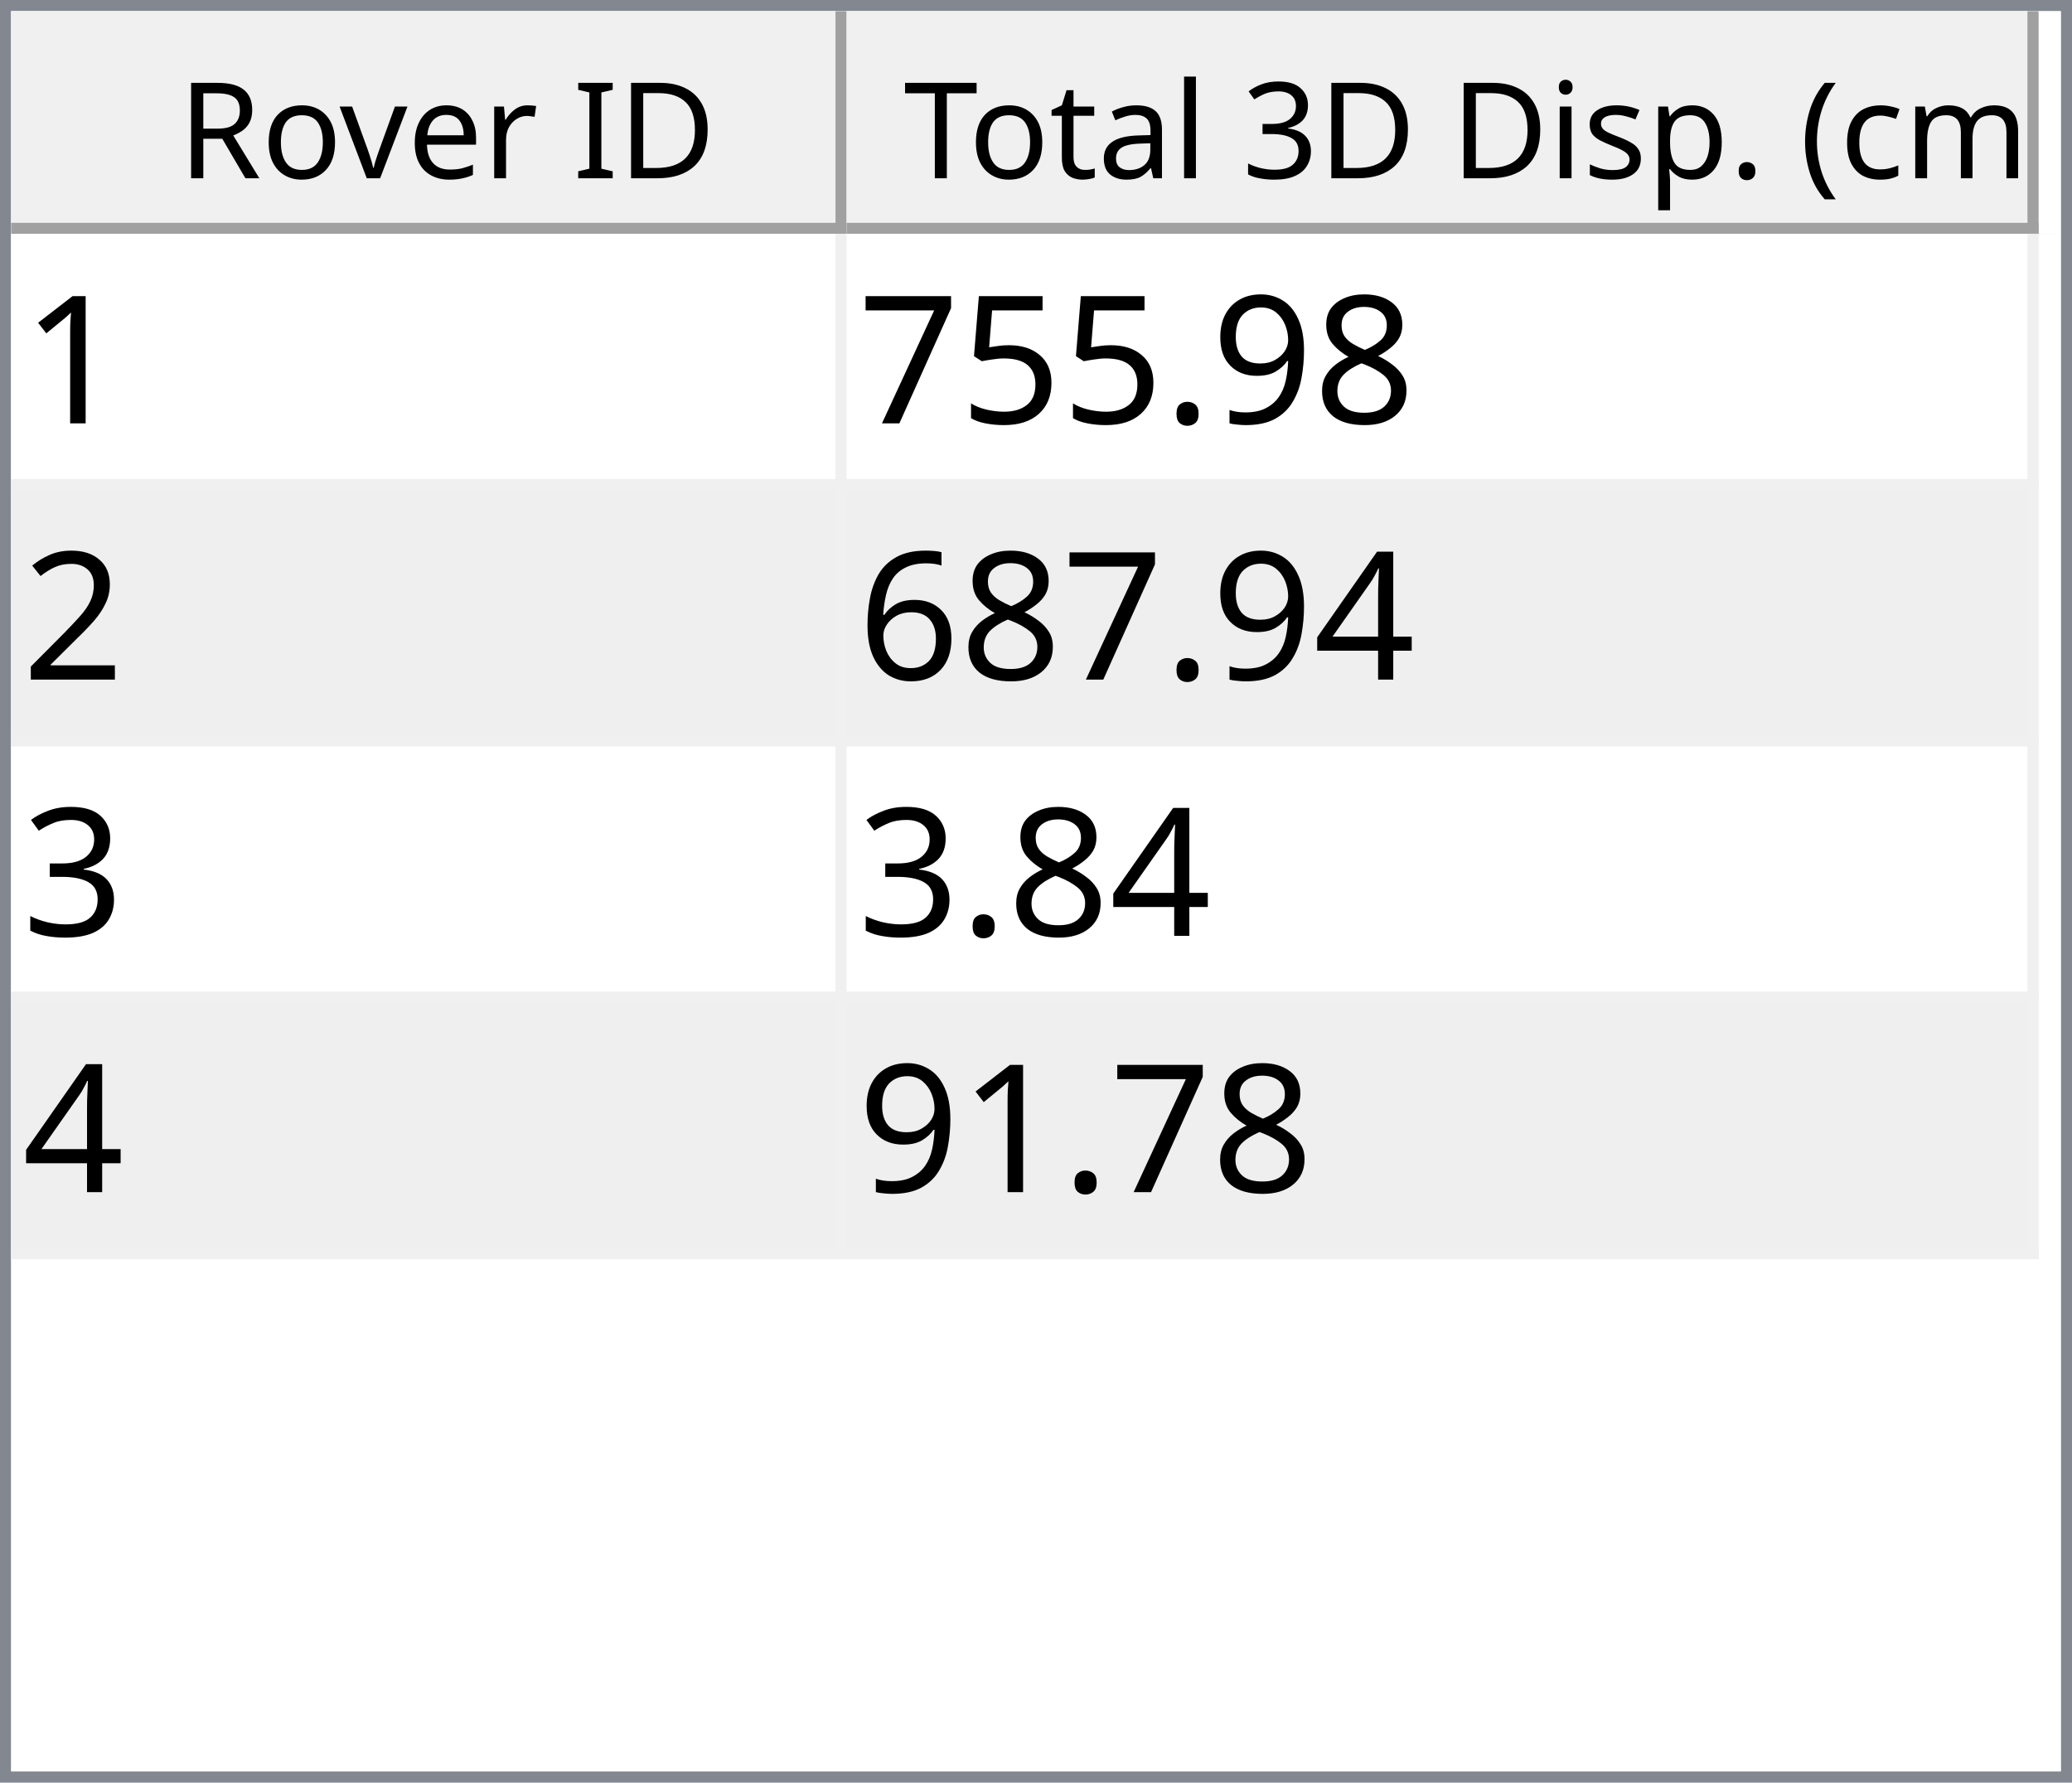
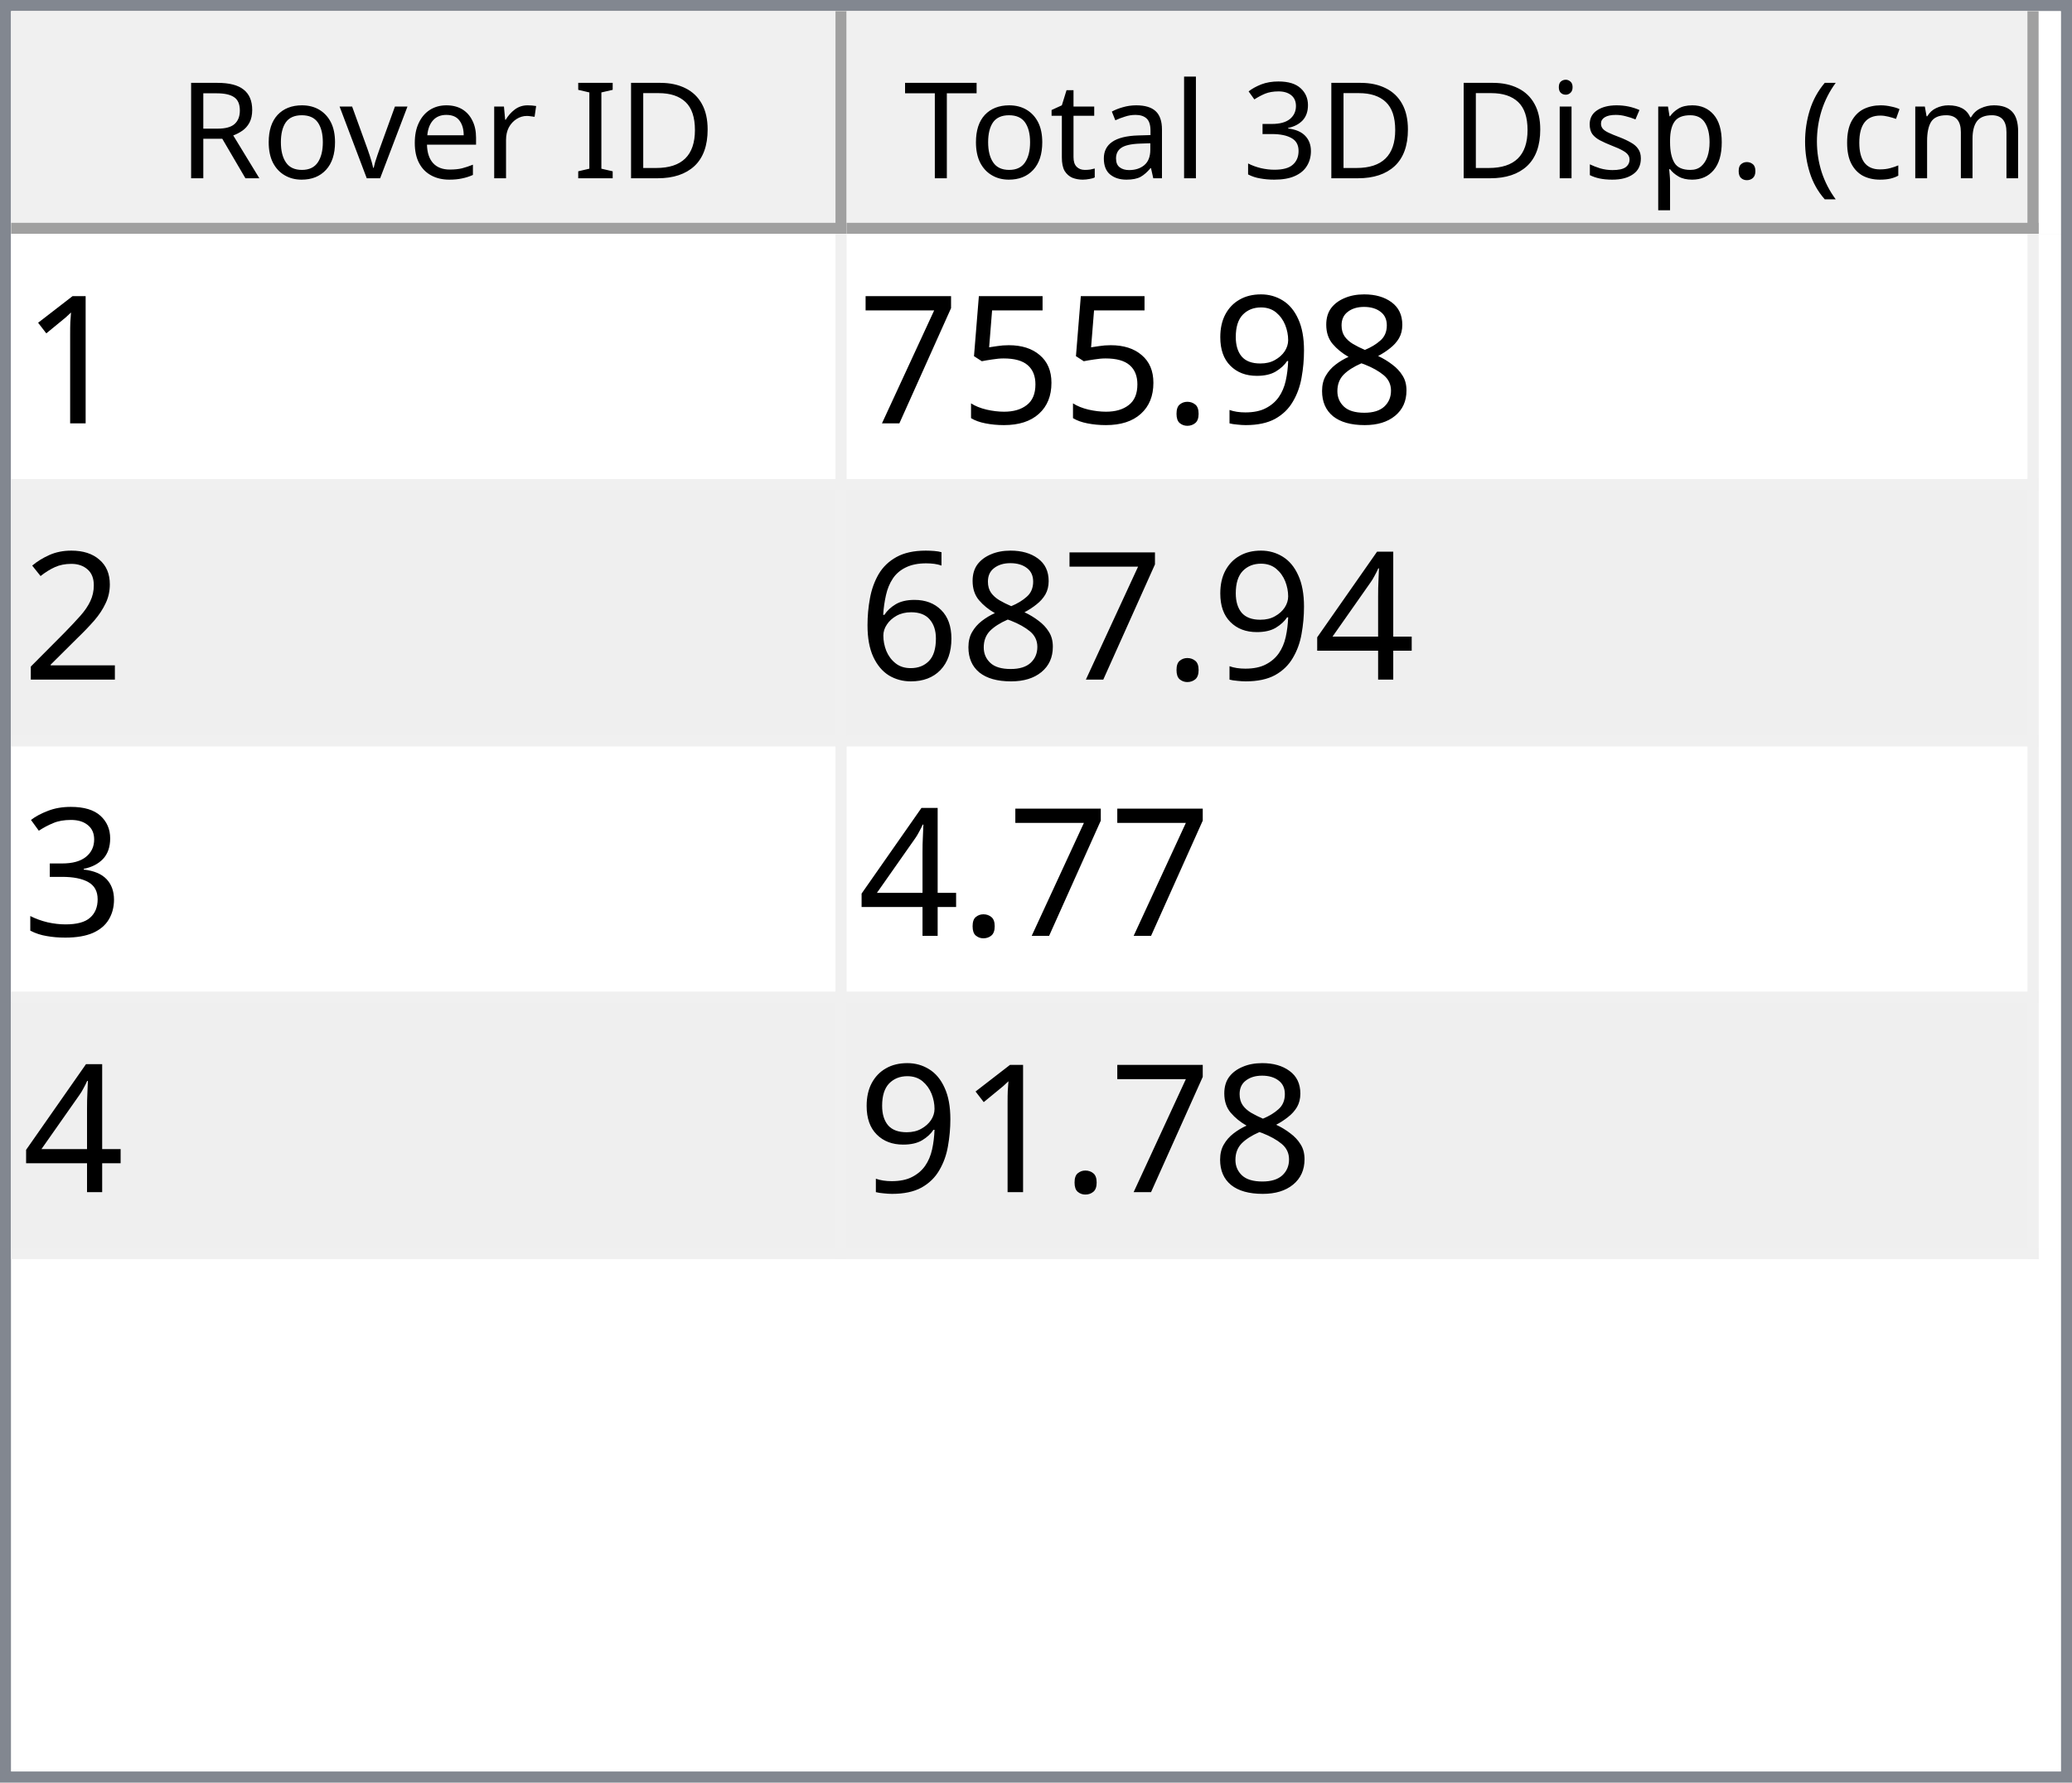
<svg xmlns="http://www.w3.org/2000/svg" style="fill-opacity:1; color-rendering:auto; color-interpolation:auto; text-rendering:auto; stroke:black; stroke-linecap:square; stroke-miterlimit:10; shape-rendering:auto; stroke-opacity:1; fill:black; stroke-dasharray:none; font-weight:normal; stroke-width:1; font-family:'Dialog'; font-style:normal; stroke-linejoin:miter; font-size:12px; stroke-dashoffset:0; image-rendering:auto;" width="186" height="160">
  <defs id="genericDefs" />
  <g>
    <defs id="defs1">
      <clipPath clipPathUnits="userSpaceOnUse" id="clipPath1">
        <path d="M0 0 L186 0 L186 160 L0 160 L0 0 Z" />
      </clipPath>
      <clipPath clipPathUnits="userSpaceOnUse" id="clipPath2">
        <path d="M0 0 L0 160 L186 160 L186 0 Z" />
      </clipPath>
      <clipPath clipPathUnits="userSpaceOnUse" id="clipPath3">
        <path d="M0 0 L0 20 L184 20 L184 0 Z" />
      </clipPath>
      <clipPath clipPathUnits="userSpaceOnUse" id="clipPath4">
        <path d="M0 0 L0 20 L75 20 L75 0 Z" />
      </clipPath>
      <clipPath clipPathUnits="userSpaceOnUse" id="clipPath5">
        <path d="M1 1 L1 19 L74 19 L74 1 Z" />
      </clipPath>
      <clipPath clipPathUnits="userSpaceOnUse" id="clipPath6">
        <path d="M0 0 L0 18 L73 18 L73 0 Z" />
      </clipPath>
      <clipPath clipPathUnits="userSpaceOnUse" id="clipPath7">
        <path d="M-0.5 -0.5 L-0.5 19.5 L74.5 19.5 L74.5 -0.5 Z" />
      </clipPath>
      <clipPath clipPathUnits="userSpaceOnUse" id="clipPath8">
        <path d="M0 0 L0 20 L107 20 L107 0 Z" />
      </clipPath>
      <clipPath clipPathUnits="userSpaceOnUse" id="clipPath9">
        <path d="M1 1 L1 19 L106 19 L106 1 Z" />
      </clipPath>
      <clipPath clipPathUnits="userSpaceOnUse" id="clipPath10">
        <path d="M0 0 L0 18 L105 18 L105 0 Z" />
      </clipPath>
      <clipPath clipPathUnits="userSpaceOnUse" id="clipPath11">
        <path d="M-0.5 -0.5 L-0.5 19.5 L106.5 19.5 L106.5 -0.5 Z" />
      </clipPath>
      <clipPath clipPathUnits="userSpaceOnUse" id="clipPath12">
        <path d="M0 0 L0 138 L184 138 L184 0 Z" />
      </clipPath>
      <clipPath clipPathUnits="userSpaceOnUse" id="clipPath13">
        <path d="M0 0 L0 92 L182 92 L182 0 Z" />
      </clipPath>
      <clipPath clipPathUnits="userSpaceOnUse" id="clipPath14">
        <path d="M-0.5 -0.5 L-0.5 91.5 L181.5 91.5 L181.5 -0.5 Z" />
      </clipPath>
      <clipPath clipPathUnits="userSpaceOnUse" id="clipPath15">
        <path d="M0 0 L0 22 L74 22 L74 0 Z" />
      </clipPath>
      <clipPath clipPathUnits="userSpaceOnUse" id="clipPath16">
        <path d="M0 0 L0 22 L106 22 L106 0 Z" />
      </clipPath>
      <font horiz-adv-x="64.551" id="font1">
        <font-face ascent="107.91" descent="25.098" units-per-em="100" style="font-style:normal; font-family:Segoe UI; font-weight:normal;" />
        <missing-glyph horiz-adv-x="64.551" d="M8.109 0 L8.109 68.266 L56.453 68.266 L56.453 0 L8.109 0 ZM15.328 7.234 L49.219 7.234 L49.219 61.031 L15.328 61.031 L15.328 7.234 Z" />
        <glyph unicode="D" horiz-adv-x="70.117" d="M9.188 0 L9.188 70.016 L28.516 70.016 Q65.531 70.016 65.531 35.891 Q65.531 19.672 55.25 9.836 Q44.969 0 27.734 0 L9.188 0 ZM17.391 62.594 L17.391 7.422 L27.828 7.422 Q41.609 7.422 49.273 14.797 Q56.938 22.172 56.938 35.688 Q56.938 62.594 28.328 62.594 L17.391 62.594 Z" />
        <glyph unicode="I" horiz-adv-x="26.611" d="M17.391 0 L9.188 0 L9.188 70.016 L17.391 70.016 L17.391 0 Z" />
        <glyph unicode=" " horiz-adv-x="27.393" d="" />
        <glyph unicode="r" horiz-adv-x="34.766" d="M34.188 41.891 Q32.078 43.5 28.125 43.5 Q23 43.5 19.555 38.672 Q16.109 33.844 16.109 25.484 L16.109 0 L8.109 0 L8.109 50 L16.109 50 L16.109 39.703 L16.312 39.703 Q18.016 44.969 21.531 47.922 Q25.047 50.875 29.391 50.875 Q32.516 50.875 34.188 50.203 L34.188 41.891 Z" />
        <glyph unicode="e" horiz-adv-x="52.295" d="M48.297 23 L12.984 23 Q13.188 14.656 17.484 10.109 Q21.781 5.562 29.297 5.562 Q37.75 5.562 44.828 11.141 L44.828 3.609 Q38.234 -1.172 27.391 -1.172 Q16.797 -1.172 10.742 5.641 Q4.688 12.453 4.688 24.812 Q4.688 36.469 11.305 43.82 Q17.922 51.172 27.734 51.172 Q37.547 51.172 42.922 44.828 Q48.297 38.484 48.297 27.203 L48.297 23 ZM40.094 29.781 Q40.047 36.719 36.75 40.578 Q33.453 44.438 27.594 44.438 Q21.922 44.438 17.969 40.383 Q14.016 36.328 13.094 29.781 L40.094 29.781 Z" />
        <glyph unicode="v" horiz-adv-x="47.9" d="M47.406 50 L27.484 0 L19.625 0 L0.688 50 L9.469 50 L22.172 13.672 Q23.578 9.672 23.922 6.688 L24.125 6.688 Q24.609 10.453 25.688 13.484 L38.969 50 L47.406 50 Z" />
        <glyph unicode="o" horiz-adv-x="58.594" d="M29 -1.172 Q17.922 -1.172 11.305 5.836 Q4.688 12.844 4.688 24.422 Q4.688 37.016 11.57 44.094 Q18.453 51.172 30.172 51.172 Q41.359 51.172 47.633 44.289 Q53.906 37.406 53.906 25.203 Q53.906 13.234 47.141 6.031 Q40.375 -1.172 29 -1.172 ZM29.594 44.438 Q21.875 44.438 17.383 39.188 Q12.891 33.938 12.891 24.703 Q12.891 15.828 17.43 10.695 Q21.969 5.562 29.594 5.562 Q37.359 5.562 41.531 10.594 Q45.703 15.625 45.703 24.906 Q45.703 34.281 41.531 39.359 Q37.359 44.438 29.594 44.438 Z" />
        <glyph unicode="R" horiz-adv-x="59.814" d="M59.375 0 L49.609 0 L37.891 19.625 Q36.281 22.359 34.766 24.289 Q33.25 26.219 31.664 27.438 Q30.078 28.656 28.25 29.219 Q26.422 29.781 24.125 29.781 L17.391 29.781 L17.391 0 L9.188 0 L9.188 70.016 L30.078 70.016 Q34.672 70.016 38.555 68.867 Q42.438 67.719 45.289 65.375 Q48.141 63.031 49.758 59.547 Q51.375 56.062 51.375 51.375 Q51.375 47.703 50.273 44.656 Q49.172 41.609 47.148 39.211 Q45.125 36.812 42.266 35.133 Q39.406 33.453 35.844 32.516 L35.844 32.328 Q37.594 31.547 38.891 30.547 Q40.188 29.547 41.359 28.18 Q42.531 26.812 43.68 25.078 Q44.828 23.344 46.234 21.047 L59.375 0 ZM17.391 62.594 L17.391 37.203 L28.516 37.203 Q31.594 37.203 34.203 38.133 Q36.812 39.062 38.719 40.797 Q40.625 42.531 41.703 45.047 Q42.781 47.562 42.781 50.688 Q42.781 56.297 39.141 59.445 Q35.5 62.594 28.609 62.594 L17.391 62.594 Z" />
        <glyph unicode=")" horiz-adv-x="30.176" d="M8.297 -15.922 L1.172 -15.922 Q16.406 2.344 16.406 26.812 Q16.406 51.469 1.078 70.016 L8.297 70.016 Q23.531 52.156 23.531 26.703 Q23.531 1.375 8.297 -15.922 Z" />
        <glyph unicode="m" horiz-adv-x="86.133" d="M79.109 0 L71.094 0 L71.094 28.719 Q71.094 37.016 68.531 40.727 Q65.969 44.438 59.906 44.438 Q54.781 44.438 51.195 39.75 Q47.609 35.062 47.609 28.516 L47.609 0 L39.594 0 L39.594 29.688 Q39.594 44.438 28.219 44.438 Q22.953 44.438 19.531 40.016 Q16.109 35.594 16.109 28.516 L16.109 0 L8.109 0 L8.109 50 L16.109 50 L16.109 42.094 L16.312 42.094 Q21.625 51.172 31.844 51.172 Q36.969 51.172 40.773 48.312 Q44.578 45.453 46 40.828 Q51.562 51.172 62.594 51.172 Q79.109 51.172 79.109 30.812 L79.109 0 Z" />
        <glyph unicode="c" horiz-adv-x="46.191" d="M42.188 2.297 Q36.422 -1.172 28.516 -1.172 Q17.828 -1.172 11.258 5.789 Q4.688 12.75 4.688 23.828 Q4.688 36.188 11.766 43.68 Q18.844 51.172 30.672 51.172 Q37.25 51.172 42.281 48.734 L42.281 40.531 Q36.719 44.438 30.375 44.438 Q22.703 44.438 17.797 38.945 Q12.891 33.453 12.891 24.516 Q12.891 15.719 17.508 10.641 Q22.125 5.562 29.891 5.562 Q36.422 5.562 42.188 9.906 L42.188 2.297 Z" />
        <glyph unicode="(" horiz-adv-x="30.176" d="M29.109 -15.922 L21.969 -15.922 Q6.844 1.375 6.844 26.703 Q6.844 52.156 21.969 70.016 L29.203 70.016 Q13.875 51.469 13.875 26.812 Q13.875 2.344 29.109 -15.922 Z" />
        <glyph unicode="." horiz-adv-x="21.68" d="M10.891 -1.078 Q8.641 -1.078 7.055 0.539 Q5.469 2.156 5.469 4.391 Q5.469 6.641 7.055 8.273 Q8.641 9.906 10.891 9.906 Q13.188 9.906 14.797 8.273 Q16.406 6.641 16.406 4.391 Q16.406 2.156 14.797 0.539 Q13.188 -1.078 10.891 -1.078 Z" />
        <glyph unicode="p" horiz-adv-x="58.789" d="M16.312 7.234 L16.109 7.234 L16.109 -23 L8.109 -23 L8.109 50 L16.109 50 L16.109 41.219 L16.312 41.219 Q22.219 51.172 33.594 51.172 Q43.266 51.172 48.688 44.461 Q54.109 37.75 54.109 26.469 Q54.109 13.922 48 6.375 Q41.891 -1.172 31.297 -1.172 Q21.578 -1.172 16.312 7.234 ZM16.109 27.391 L16.109 20.406 Q16.109 14.203 20.141 9.883 Q24.172 5.562 30.375 5.562 Q37.641 5.562 41.773 11.133 Q45.906 16.703 45.906 26.609 Q45.906 34.969 42.047 39.703 Q38.188 44.438 31.594 44.438 Q24.609 44.438 20.359 39.578 Q16.109 34.719 16.109 27.391 Z" />
        <glyph unicode="s" horiz-adv-x="42.432" d="M5.078 1.812 L5.078 10.406 Q11.625 5.562 19.484 5.562 Q30.031 5.562 30.031 12.594 Q30.031 14.594 29.125 15.992 Q28.219 17.391 26.68 18.461 Q25.141 19.531 23.07 20.383 Q21 21.234 18.609 22.172 Q15.281 23.484 12.766 24.828 Q10.25 26.172 8.57 27.859 Q6.891 29.547 6.031 31.695 Q5.172 33.844 5.172 36.719 Q5.172 40.234 6.789 42.945 Q8.406 45.656 11.086 47.484 Q13.766 49.312 17.211 50.242 Q20.656 51.172 24.312 51.172 Q30.812 51.172 35.938 48.922 L35.938 40.828 Q30.422 44.438 23.25 44.438 Q21 44.438 19.195 43.922 Q17.391 43.406 16.094 42.477 Q14.797 41.547 14.086 40.258 Q13.375 38.969 13.375 37.406 Q13.375 35.453 14.086 34.133 Q14.797 32.812 16.164 31.789 Q17.531 30.766 19.484 29.938 Q21.438 29.109 23.922 28.125 Q27.25 26.859 29.883 25.516 Q32.516 24.172 34.375 22.484 Q36.234 20.797 37.234 18.602 Q38.234 16.406 38.234 13.375 Q38.234 9.672 36.602 6.938 Q34.969 4.203 32.234 2.398 Q29.5 0.594 25.93 -0.289 Q22.359 -1.172 18.453 -1.172 Q10.75 -1.172 5.078 1.812 Z" />
        <glyph unicode="i" horiz-adv-x="24.219" d="M12.203 62.703 Q10.062 62.703 8.547 64.164 Q7.031 65.625 7.031 67.875 Q7.031 70.125 8.547 71.609 Q10.062 73.094 12.203 73.094 Q14.406 73.094 15.945 71.609 Q17.484 70.125 17.484 67.875 Q17.484 65.719 15.945 64.211 Q14.406 62.703 12.203 62.703 ZM16.109 0 L8.109 0 L8.109 50 L16.109 50 L16.109 0 Z" />
        <glyph unicode="3" horiz-adv-x="53.906" d="M46.531 19.828 Q46.531 15.094 44.75 11.211 Q42.969 7.328 39.719 4.57 Q36.469 1.812 31.93 0.297 Q27.391 -1.219 21.922 -1.219 Q11.922 -1.219 6 2.594 L6 11.188 Q13.094 5.609 22.219 5.609 Q25.875 5.609 28.828 6.539 Q31.781 7.469 33.906 9.227 Q36.031 10.984 37.18 13.477 Q38.328 15.969 38.328 19.094 Q38.328 32.812 18.797 32.812 L12.984 32.812 L12.984 39.594 L18.5 39.594 Q35.797 39.594 35.797 52.484 Q35.797 64.406 22.609 64.406 Q15.188 64.406 8.688 59.422 L8.688 67.188 Q15.375 71.188 24.609 71.188 Q29 71.188 32.57 69.969 Q36.141 68.75 38.68 66.555 Q41.219 64.359 42.609 61.281 Q44 58.203 44 54.5 Q44 40.672 30.031 36.719 L30.031 36.531 Q33.594 36.141 36.625 34.797 Q39.656 33.453 41.852 31.305 Q44.047 29.156 45.289 26.25 Q46.531 23.344 46.531 19.828 Z" />
        <glyph unicode="l" horiz-adv-x="24.219" d="M16.109 0 L8.109 0 L8.109 74.031 L16.109 74.031 L16.109 0 Z" />
        <glyph unicode="a" horiz-adv-x="50.879" d="M43.891 0 L35.891 0 L35.891 7.812 L35.688 7.812 Q30.469 -1.172 20.312 -1.172 Q12.844 -1.172 8.617 2.781 Q4.391 6.734 4.391 13.281 Q4.391 27.297 20.906 29.594 L35.891 31.688 Q35.891 44.438 25.594 44.438 Q16.547 44.438 9.281 38.281 L9.281 46.484 Q16.656 51.172 26.266 51.172 Q43.891 51.172 43.891 32.516 L43.891 0 ZM35.891 25.297 L23.828 23.641 Q18.266 22.859 15.43 20.875 Q12.594 18.891 12.594 13.875 Q12.594 10.203 15.211 7.883 Q17.828 5.562 22.172 5.562 Q28.125 5.562 32.008 9.742 Q35.891 13.922 35.891 20.312 L35.891 25.297 Z" />
        <glyph unicode="t" horiz-adv-x="33.887" d="M31.297 0.484 Q28.469 -1.078 23.828 -1.078 Q10.688 -1.078 10.688 13.578 L10.688 43.172 L2.094 43.172 L2.094 50 L10.688 50 L10.688 62.203 L18.703 64.797 L18.703 50 L31.297 50 L31.297 43.172 L18.703 43.172 L18.703 14.984 Q18.703 9.969 20.414 7.82 Q22.125 5.672 26.078 5.672 Q29.109 5.672 31.297 7.328 L31.297 0.484 Z" />
        <glyph unicode="T" horiz-adv-x="52.393" d="M50.594 62.594 L30.375 62.594 L30.375 0 L22.172 0 L22.172 62.594 L2 62.594 L2 70.016 L50.594 70.016 L50.594 62.594 Z" />
      </font>
      <font horiz-adv-x="75.0" id="font2">
        <font-face ascent="100.537" descent="21.973" units-per-em="100" style="font-style:normal; font-family:sans-serif; font-weight:normal;" />
        <missing-glyph horiz-adv-x="75.0" d="M12.5 0 L12.5 62.5 L62.5 62.5 L62.5 0 L12.5 0 ZM14.062 1.562 L60.938 1.562 L60.938 60.938 L14.062 60.938 L14.062 1.562 Z" />
        <glyph unicode="1" horiz-adv-x="55.615" d="M37.25 0 L28.469 0 L28.469 56 Q25.297 52.984 20.141 49.953 Q14.984 46.922 10.891 45.406 L10.891 53.906 Q18.266 57.375 23.781 62.305 Q29.297 67.234 31.594 71.875 L37.25 71.875 L37.25 0 Z" />
        <glyph unicode="8" horiz-adv-x="55.615" d="M17.672 38.812 Q12.203 40.828 9.57 44.539 Q6.938 48.25 6.938 53.422 Q6.938 61.234 12.555 66.555 Q18.172 71.875 27.484 71.875 Q36.859 71.875 42.578 66.43 Q48.297 60.984 48.297 53.172 Q48.297 48.188 45.68 44.508 Q43.062 40.828 37.75 38.812 Q44.344 36.672 47.781 31.883 Q51.219 27.094 51.219 20.453 Q51.219 11.281 44.727 5.031 Q38.234 -1.219 27.641 -1.219 Q17.047 -1.219 10.547 5.055 Q4.047 11.328 4.047 20.703 Q4.047 27.688 7.594 32.398 Q11.141 37.109 17.672 38.812 ZM15.922 53.719 Q15.922 48.641 19.195 45.414 Q22.469 42.188 27.688 42.188 Q32.766 42.188 36.016 45.383 Q39.266 48.578 39.266 53.219 Q39.266 58.062 35.914 61.359 Q32.562 64.656 27.594 64.656 Q22.562 64.656 19.242 61.43 Q15.922 58.203 15.922 53.719 ZM13.094 20.656 Q13.094 16.891 14.875 13.375 Q16.656 9.859 20.172 7.93 Q23.688 6 27.734 6 Q34.031 6 38.133 10.055 Q42.234 14.109 42.234 20.359 Q42.234 26.703 38.016 30.859 Q33.797 35.016 27.438 35.016 Q21.234 35.016 17.164 30.914 Q13.094 26.812 13.094 20.656 Z" />
        <glyph unicode="9" horiz-adv-x="55.615" d="M5.469 16.547 L13.922 17.328 Q14.984 11.375 18.016 8.688 Q21.047 6 25.781 6 Q29.828 6 32.883 7.859 Q35.938 9.719 37.891 12.82 Q39.844 15.922 41.164 21.195 Q42.484 26.469 42.484 31.938 Q42.484 32.516 42.438 33.688 Q39.797 29.5 35.234 26.883 Q30.672 24.266 25.344 24.266 Q16.453 24.266 10.305 30.711 Q4.156 37.156 4.156 47.703 Q4.156 58.594 10.578 65.234 Q17 71.875 26.656 71.875 Q33.641 71.875 39.43 68.117 Q45.219 64.359 48.219 57.398 Q51.219 50.438 51.219 37.25 Q51.219 23.531 48.242 15.406 Q45.266 7.281 39.383 3.031 Q33.5 -1.219 25.594 -1.219 Q17.188 -1.219 11.867 3.445 Q6.547 8.109 5.469 16.547 ZM41.453 48.141 Q41.453 55.719 37.43 60.156 Q33.406 64.594 27.734 64.594 Q21.875 64.594 17.531 59.812 Q13.188 55.031 13.188 47.406 Q13.188 40.578 17.312 36.305 Q21.438 32.031 27.484 32.031 Q33.594 32.031 37.523 36.305 Q41.453 40.578 41.453 48.141 Z" />
        <glyph unicode="." horiz-adv-x="27.783" d="M9.078 0 L9.078 10.016 L19.094 10.016 L19.094 0 L9.078 0 Z" />
        <glyph unicode="5" horiz-adv-x="55.615" d="M4.156 18.75 L13.375 19.531 Q14.406 12.797 18.141 9.398 Q21.875 6 27.156 6 Q33.5 6 37.891 10.789 Q42.281 15.578 42.281 23.484 Q42.281 31 38.062 35.352 Q33.844 39.703 27 39.703 Q22.75 39.703 19.336 37.773 Q15.922 35.844 13.969 32.766 L5.719 33.844 L12.641 70.609 L48.25 70.609 L48.25 62.203 L19.672 62.203 L15.828 42.969 Q22.266 47.469 29.344 47.469 Q38.719 47.469 45.164 40.969 Q51.609 34.469 51.609 24.266 Q51.609 14.547 45.953 7.469 Q39.062 -1.219 27.156 -1.219 Q17.391 -1.219 11.211 4.25 Q5.031 9.719 4.156 18.75 Z" />
        <glyph unicode="7" horiz-adv-x="55.615" d="M4.734 62.203 L4.734 70.656 L51.078 70.656 L51.078 63.812 Q44.234 56.547 37.523 44.484 Q30.812 32.422 27.156 19.672 Q24.516 10.688 23.781 0 L14.75 0 Q14.891 8.453 18.062 20.414 Q21.234 32.375 27.172 43.484 Q33.109 54.594 39.797 62.203 L4.734 62.203 Z" />
        <glyph unicode="2" horiz-adv-x="55.615" d="M50.344 8.453 L50.344 0 L3.031 0 Q2.938 3.172 4.047 6.109 Q5.859 10.938 9.836 15.625 Q13.812 20.312 21.344 26.469 Q33.016 36.031 37.117 41.625 Q41.219 47.219 41.219 52.203 Q41.219 57.422 37.477 61.008 Q33.734 64.594 27.734 64.594 Q21.391 64.594 17.578 60.789 Q13.766 56.984 13.719 50.25 L4.688 51.172 Q5.609 61.281 11.664 66.578 Q17.719 71.875 27.938 71.875 Q38.234 71.875 44.242 66.164 Q50.25 60.453 50.25 52 Q50.25 47.703 48.492 43.555 Q46.734 39.406 42.656 34.812 Q38.578 30.219 29.109 22.219 Q21.188 15.578 18.945 13.211 Q16.703 10.844 15.234 8.453 L50.344 8.453 Z" />
        <glyph unicode="4" horiz-adv-x="55.615" d="M32.328 0 L32.328 17.141 L1.266 17.141 L1.266 25.203 L33.938 71.578 L41.109 71.578 L41.109 25.203 L50.781 25.203 L50.781 17.141 L41.109 17.141 L41.109 0 L32.328 0 ZM32.328 25.203 L32.328 57.469 L9.906 25.203 L32.328 25.203 Z" />
        <glyph unicode="6" horiz-adv-x="55.615" d="M49.75 54.047 L41.016 53.375 Q39.844 58.547 37.703 60.891 Q34.125 64.656 28.906 64.656 Q24.703 64.656 21.531 62.312 Q17.391 59.281 14.992 53.469 Q12.594 47.656 12.5 36.922 Q15.672 41.75 20.266 44.094 Q24.859 46.438 29.891 46.438 Q38.672 46.438 44.852 39.969 Q51.031 33.5 51.031 23.25 Q51.031 16.5 48.125 10.719 Q45.219 4.938 40.141 1.859 Q35.062 -1.219 28.609 -1.219 Q17.625 -1.219 10.695 6.859 Q3.766 14.938 3.766 33.5 Q3.766 54.25 11.422 63.672 Q18.109 71.875 29.438 71.875 Q37.891 71.875 43.289 67.141 Q48.688 62.406 49.75 54.047 ZM13.875 23.188 Q13.875 18.656 15.797 14.508 Q17.719 10.359 21.188 8.18 Q24.656 6 28.469 6 Q34.031 6 38.039 10.492 Q42.047 14.984 42.047 22.703 Q42.047 30.125 38.086 34.398 Q34.125 38.672 28.125 38.672 Q22.172 38.672 18.023 34.398 Q13.875 30.125 13.875 23.188 Z" />
        <glyph unicode="3" horiz-adv-x="55.615" d="M4.203 18.891 L12.984 20.062 Q14.5 12.594 18.141 9.297 Q21.781 6 27 6 Q33.203 6 37.477 10.297 Q41.75 14.594 41.75 20.953 Q41.75 27 37.797 30.93 Q33.844 34.859 27.734 34.859 Q25.25 34.859 21.531 33.891 L22.516 41.609 Q23.391 41.5 23.922 41.5 Q29.547 41.5 34.039 44.43 Q38.531 47.359 38.531 53.469 Q38.531 58.297 35.258 61.477 Q31.984 64.656 26.812 64.656 Q21.688 64.656 18.266 61.43 Q14.844 58.203 13.875 51.766 L5.078 53.328 Q6.688 62.156 12.398 67.016 Q18.109 71.875 26.609 71.875 Q32.469 71.875 37.398 69.359 Q42.328 66.844 44.945 62.5 Q47.562 58.156 47.562 53.266 Q47.562 48.641 45.07 44.828 Q42.578 41.016 37.703 38.766 Q44.047 37.312 47.562 32.695 Q51.078 28.078 51.078 21.141 Q51.078 11.766 44.242 5.25 Q37.406 -1.266 26.953 -1.266 Q17.531 -1.266 11.305 4.352 Q5.078 9.969 4.203 18.891 Z" />
      </font>
    </defs>
    <g style="fill:white; stroke:white;">
      <rect x="0" y="0" width="186" style="clip-path:url(#clipPath1); stroke:none;" height="160" />
    </g>
    <g style="fill:white; text-rendering:optimizeSpeed; color-rendering:optimizeSpeed; image-rendering:optimizeSpeed; shape-rendering:crispEdges; stroke:white; color-interpolation:sRGB;">
      <rect x="0" width="186" height="160" y="0" style="stroke:none;" />
      <path style="stroke:none;" d="M0 160 L186 160 L186 0 L0 0 Z" />
    </g>
    <g style="fill:rgb(240,240,240); font-family:'Segoe UI'; stroke:rgb(240,240,240);">
      <rect x="0" y="0" width="186" style="clip-path:url(#clipPath2); stroke:none;" height="160" />
    </g>
    <g style="fill:rgb(130,135,144); font-family:'Segoe UI'; stroke:rgb(130,135,144);">
      <path d="M0 0 L186 0 L186 160 L0 160 L0 0 ZM1 1 L185 1 L185 159 L1 159 L1 1 Z" style="fill-rule:evenodd; clip-path:url(#clipPath2); stroke:none;" />
    </g>
    <g style="fill:white; font-family:'Segoe UI'; stroke:white;" transform="translate(1,1)">
      <rect x="0" y="0" width="184" style="clip-path:url(#clipPath3); stroke:none;" height="20" />
    </g>
    <g style="fill:rgb(240,240,240); font-family:'Segoe UI'; stroke:rgb(240,240,240);" transform="translate(1,1)">
      <rect x="0" y="0" width="75" style="clip-path:url(#clipPath4); stroke:none;" height="20" />
    </g>
    <g style="font-family:'Segoe UI';" transform="translate(2,2)">
      <text x="14" xml:space="preserve" y="14" style="clip-path:url(#clipPath6); stroke:none;">Rover ID</text>
    </g>
    <g style="fill:rgb(160,160,160); font-family:'Segoe UI'; stroke:rgb(160,160,160); stroke-linejoin:bevel;" transform="translate(1.5,1.5)">
      <line x1="74" x2="74" y1="0" style="fill:none; clip-path:url(#clipPath7);" y2="19" />
    </g>
    <g style="fill:rgb(160,160,160); font-family:'Segoe UI'; stroke:rgb(160,160,160); stroke-linejoin:bevel;" transform="matrix(1,0,0,1,1,1) translate(0.5,0.5)">
      <line x1="0" x2="74" y1="19" style="fill:none; clip-path:url(#clipPath7);" y2="19" />
    </g>
    <g style="fill:rgb(240,240,240); font-family:'Segoe UI'; stroke:rgb(240,240,240);" transform="translate(76,1)">
      <rect x="0" y="0" width="107" style="clip-path:url(#clipPath8); stroke:none;" height="20" />
    </g>
    <g style="font-family:'Segoe UI';" transform="translate(77,2)">
      <text x="1" xml:space="preserve" y="14" style="clip-path:url(#clipPath10); stroke:none;"> Total 3D Disp. (cm)</text>
    </g>
    <g style="fill:rgb(160,160,160); font-family:'Segoe UI'; stroke:rgb(160,160,160); stroke-linejoin:bevel;" transform="translate(76.5,1.5)">
      <line x1="106" x2="106" y1="0" style="fill:none; clip-path:url(#clipPath11);" y2="19" />
    </g>
    <g style="fill:rgb(160,160,160); font-family:'Segoe UI'; stroke:rgb(160,160,160); stroke-linejoin:bevel;" transform="matrix(1,0,0,1,76,1) translate(0.5,0.5)">
      <line x1="0" x2="106" y1="19" style="fill:none; clip-path:url(#clipPath11);" y2="19" />
    </g>
    <g style="fill:white; font-family:'Segoe UI'; stroke:white;" transform="translate(1,21)">
      <rect x="0" y="0" width="184" style="clip-path:url(#clipPath12); stroke:none;" height="138" />
    </g>
    <g style="fill:rgb(240,240,240); font-size:16px; font-family:sans-serif; stroke:rgb(240,240,240);" transform="translate(1,21)">
      <rect x="0" y="0" width="182" style="clip-path:url(#clipPath13); stroke:none;" height="92" />
      <line transform="translate(0.5,0.5)" x1="0" x2="181" y1="22" style="clip-path:url(#clipPath14); fill:none; stroke-linejoin:bevel;" y2="22" />
    </g>
    <g transform="matrix(1,0,0,1,1,21) translate(0.5,0.5)" style="fill:rgb(240,240,240); font-size:16px; font-family:sans-serif; stroke:rgb(240,240,240); stroke-linejoin:bevel;">
      <line x1="0" x2="181" y1="45" style="fill:none; clip-path:url(#clipPath14);" y2="45" />
    </g>
    <g transform="matrix(1,0,0,1,1,21) translate(0.5,0.5)" style="fill:rgb(240,240,240); font-size:16px; font-family:sans-serif; stroke:rgb(240,240,240); stroke-linejoin:bevel;">
      <line x1="0" x2="181" y1="68" style="fill:none; clip-path:url(#clipPath14);" y2="68" />
    </g>
    <g transform="matrix(1,0,0,1,1,21) translate(0.5,0.5)" style="fill:rgb(240,240,240); font-size:16px; font-family:sans-serif; stroke:rgb(240,240,240); stroke-linejoin:bevel;">
      <line x1="0" x2="181" y1="91" style="fill:none; clip-path:url(#clipPath14);" y2="91" />
    </g>
    <g transform="matrix(1,0,0,1,1,21) translate(0.5,0.5)" style="fill:rgb(240,240,240); font-size:16px; font-family:sans-serif; stroke:rgb(240,240,240); stroke-linejoin:bevel;">
      <line x1="74" x2="74" y1="0" style="fill:none; clip-path:url(#clipPath14);" y2="91" />
    </g>
    <g transform="matrix(1,0,0,1,1,21) translate(0.5,0.5)" style="fill:rgb(240,240,240); font-size:16px; font-family:sans-serif; stroke:rgb(240,240,240); stroke-linejoin:bevel;">
      <line x1="181" x2="181" y1="0" style="fill:none; clip-path:url(#clipPath14);" y2="91" />
    </g>
    <g style="fill:white; font-size:16px; font-family:sans-serif; stroke:white;" transform="matrix(1,0,0,1,1,21)">
      <rect x="0" y="0" width="74" style="clip-path:url(#clipPath15); stroke:none;" height="22" />
      <text x="1" y="17" style="fill:black; clip-path:url(#clipPath15); stroke:none;" xml:space="preserve">1</text>
    </g>
    <g style="fill:white; font-size:16px; font-family:sans-serif; stroke:white;" transform="matrix(1,0,0,1,1,21) translate(75,0)">
      <rect x="0" y="0" width="106" style="clip-path:url(#clipPath16); stroke:none;" height="22" />
      <text x="1" y="17" style="fill:black; clip-path:url(#clipPath16); stroke:none;" xml:space="preserve">755.98</text>
    </g>
    <g style="fill:rgb(239,239,239); font-size:16px; font-family:sans-serif; stroke:rgb(239,239,239);" transform="matrix(1,0,0,1,1,21) translate(0,23)">
      <rect x="0" y="0" width="74" style="clip-path:url(#clipPath15); stroke:none;" height="22" />
      <text x="1" y="17" style="fill:black; clip-path:url(#clipPath15); stroke:none;" xml:space="preserve">2</text>
    </g>
    <g style="fill:rgb(239,239,239); font-size:16px; font-family:sans-serif; stroke:rgb(239,239,239);" transform="matrix(1,0,0,1,1,21) translate(75,23)">
      <rect x="0" y="0" width="106" style="clip-path:url(#clipPath16); stroke:none;" height="22" />
      <text x="1" y="17" style="fill:black; clip-path:url(#clipPath16); stroke:none;" xml:space="preserve">687.94</text>
    </g>
    <g style="fill:white; font-size:16px; font-family:sans-serif; stroke:white;" transform="matrix(1,0,0,1,1,21) translate(0,46)">
      <rect x="0" y="0" width="74" style="clip-path:url(#clipPath15); stroke:none;" height="22" />
      <text x="1" y="17" style="fill:black; clip-path:url(#clipPath15); stroke:none;" xml:space="preserve">3</text>
    </g>
    <g style="fill:white; font-size:16px; font-family:sans-serif; stroke:white;" transform="matrix(1,0,0,1,1,21) translate(75,46)">
      <rect x="0" y="0" width="106" style="clip-path:url(#clipPath16); stroke:none;" height="22" />
-       <text x="1" y="17" style="fill:black; clip-path:url(#clipPath16); stroke:none;" xml:space="preserve">3.84</text>
+       <text x="1" y="17" style="fill:black; clip-path:url(#clipPath16); stroke:none;" xml:space="preserve">4.77</text>
    </g>
    <g style="fill:rgb(239,239,239); font-size:16px; font-family:sans-serif; stroke:rgb(239,239,239);" transform="matrix(1,0,0,1,1,21) translate(0,69)">
      <rect x="0" y="0" width="74" style="clip-path:url(#clipPath15); stroke:none;" height="22" />
      <text x="1" y="17" style="fill:black; clip-path:url(#clipPath15); stroke:none;" xml:space="preserve">4</text>
    </g>
    <g style="fill:rgb(239,239,239); font-size:16px; font-family:sans-serif; stroke:rgb(239,239,239);" transform="matrix(1,0,0,1,1,21) translate(75,69)">
      <rect x="0" y="0" width="106" style="clip-path:url(#clipPath16); stroke:none;" height="22" />
      <text x="1" y="17" style="fill:black; clip-path:url(#clipPath16); stroke:none;" xml:space="preserve">91.78</text>
    </g>
  </g>
</svg>
